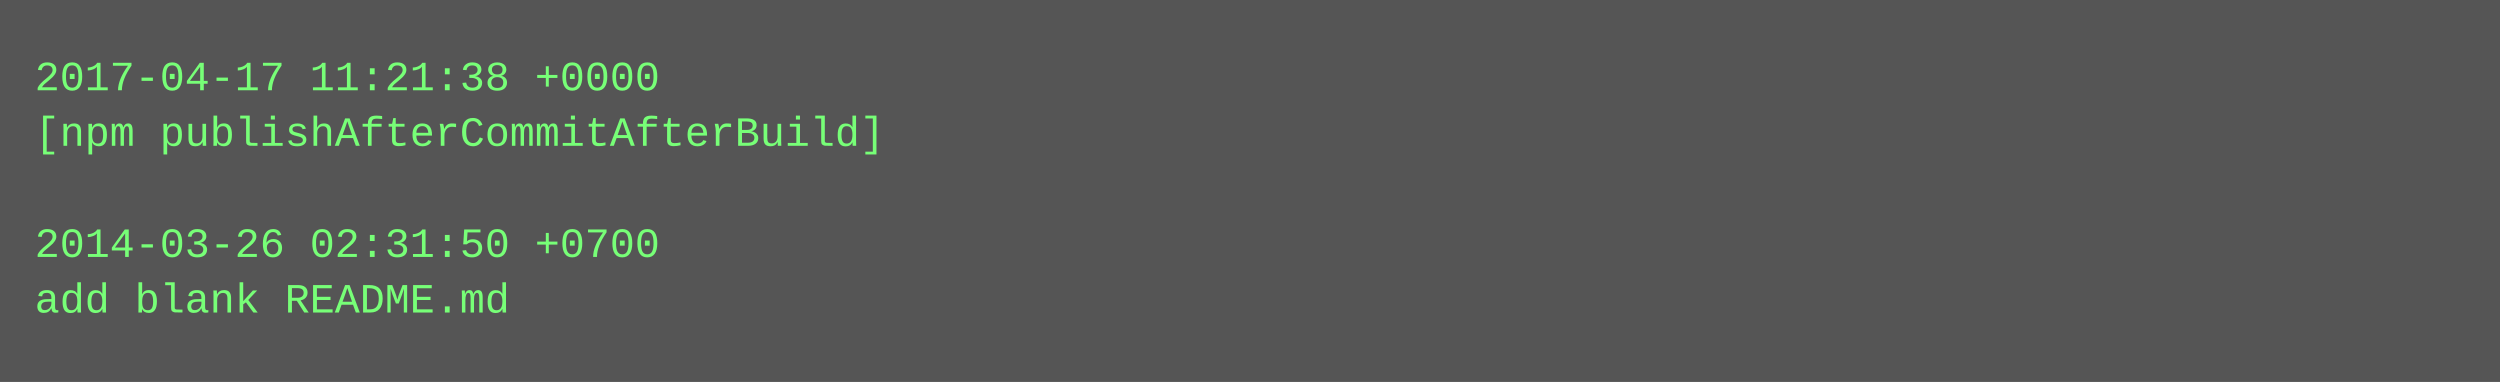
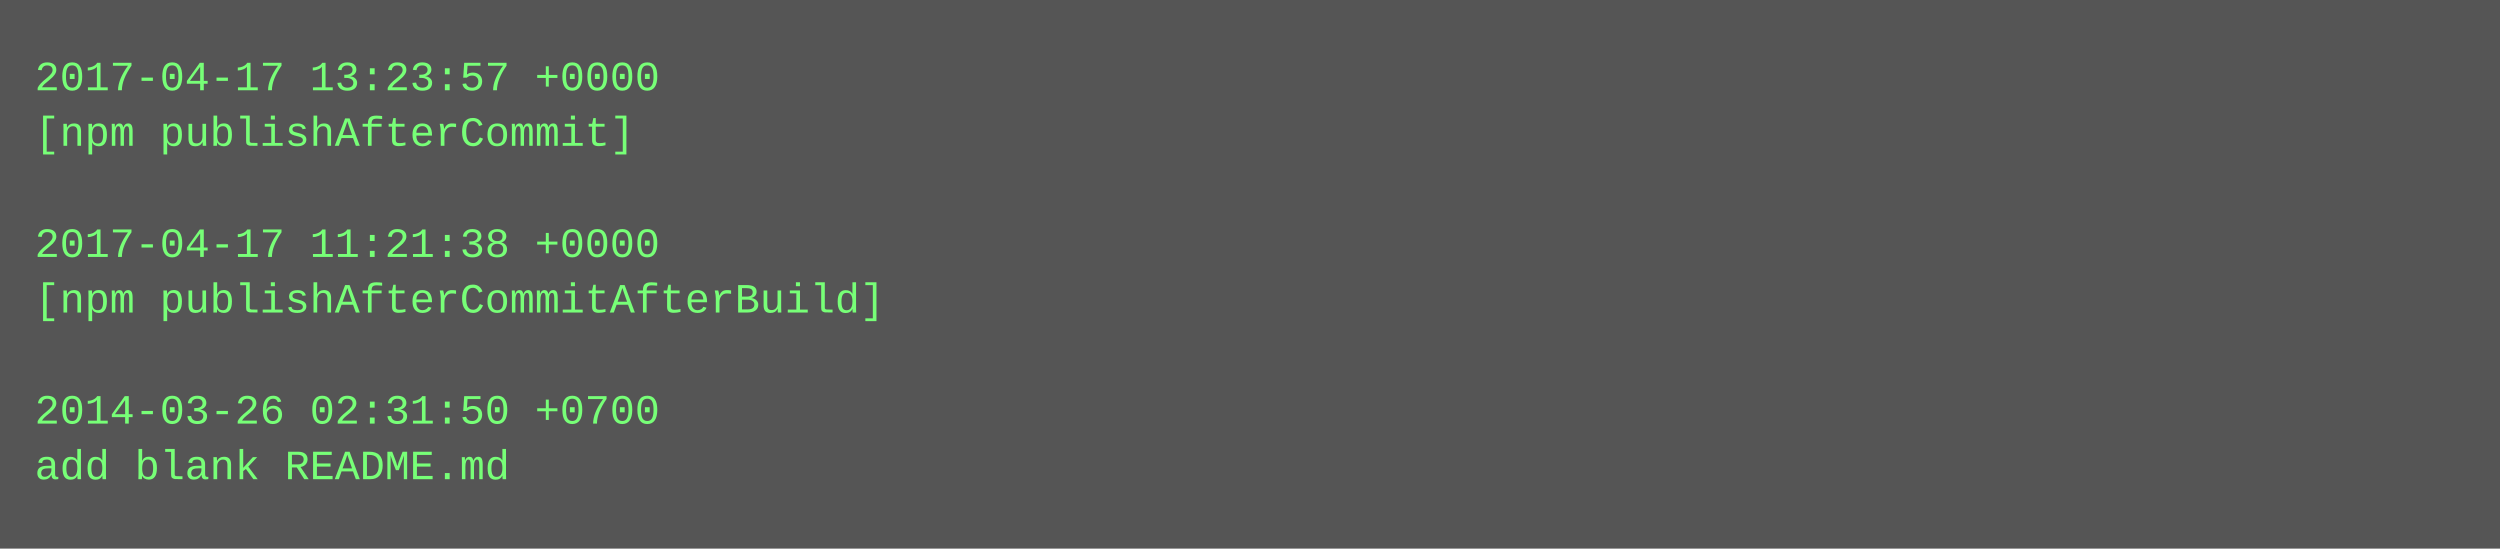
- <svg xmlns="http://www.w3.org/2000/svg" height="110" width="720">
-   <rect height="110" fill="#555" width="720" />
+ <svg xmlns="http://www.w3.org/2000/svg" height="158" width="720">
+   <rect height="158" fill="#555" width="720" />
  <text fill="#7f7" font-family="Courier New" font-size="12" xml:space="preserve">
-     <tspan x="10" y="26">2017-04-17 11:21:38 +0000</tspan>
-     <tspan x="10" y="42">[npm publishAfterCommitAfterBuild]</tspan>
+     <tspan x="10" y="26">2017-04-17 13:23:57 +0000</tspan>
+     <tspan x="10" y="42">[npm publishAfterCommit]</tspan>
    <tspan x="10" y="58" />
-     <tspan x="10" y="74">2014-03-26 02:31:50 +0700</tspan>
-     <tspan x="10" y="90">add blank README.md</tspan>
+     <tspan x="10" y="74">2017-04-17 11:21:38 +0000</tspan>
+     <tspan x="10" y="90">[npm publishAfterCommitAfterBuild]</tspan>
+     <tspan x="10" y="106" />
+     <tspan x="10" y="122">2014-03-26 02:31:50 +0700</tspan>
+     <tspan x="10" y="138">add blank README.md</tspan>
  </text>
</svg>
